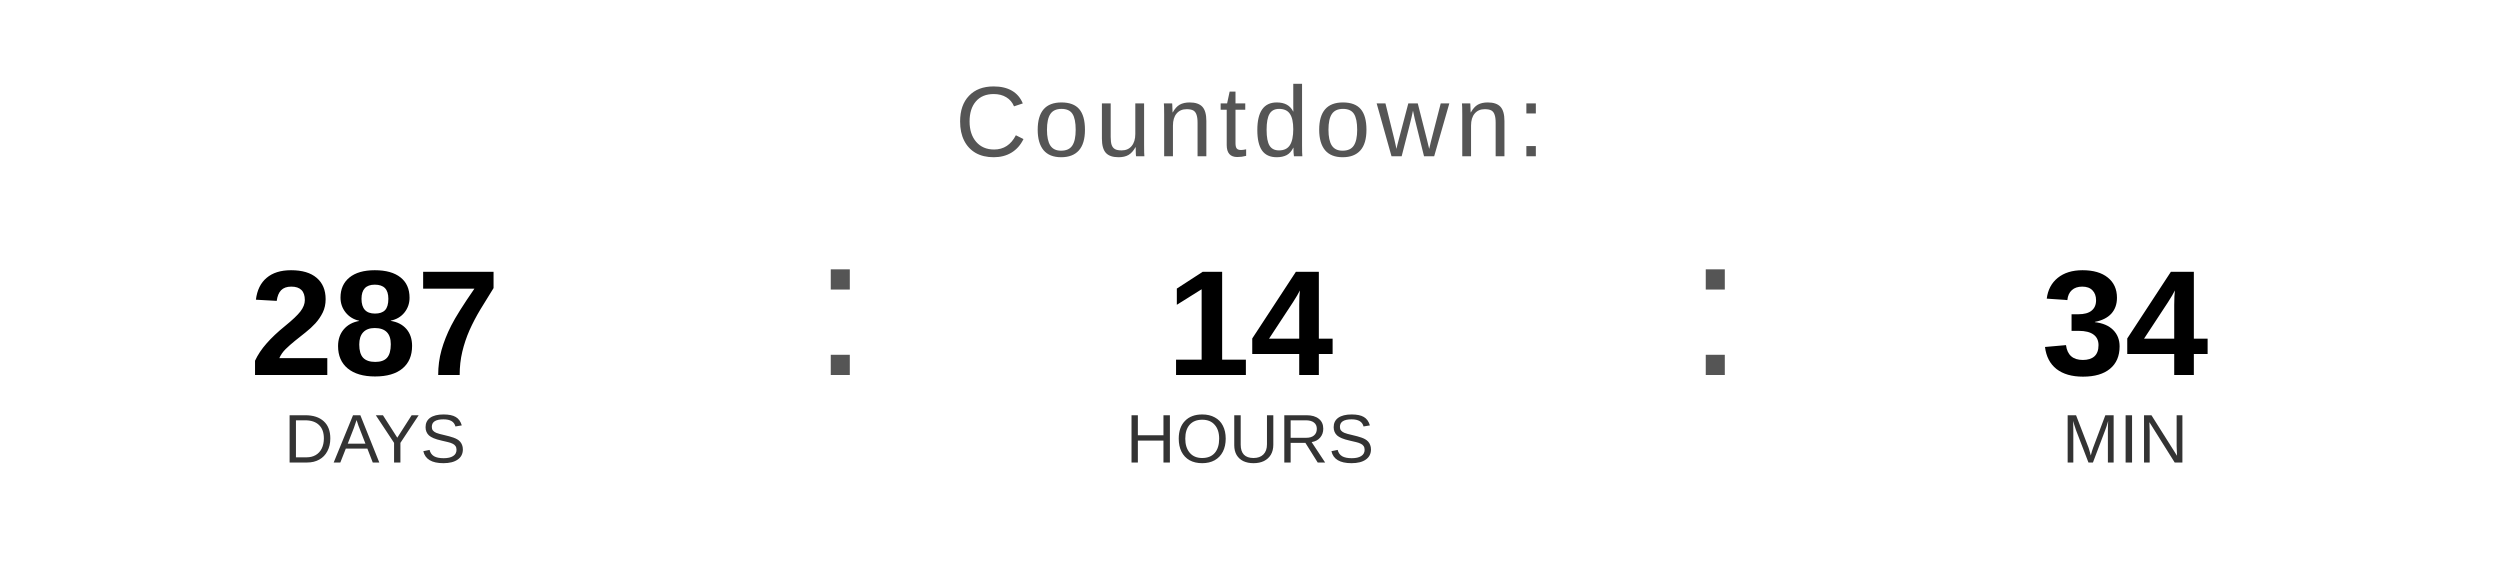
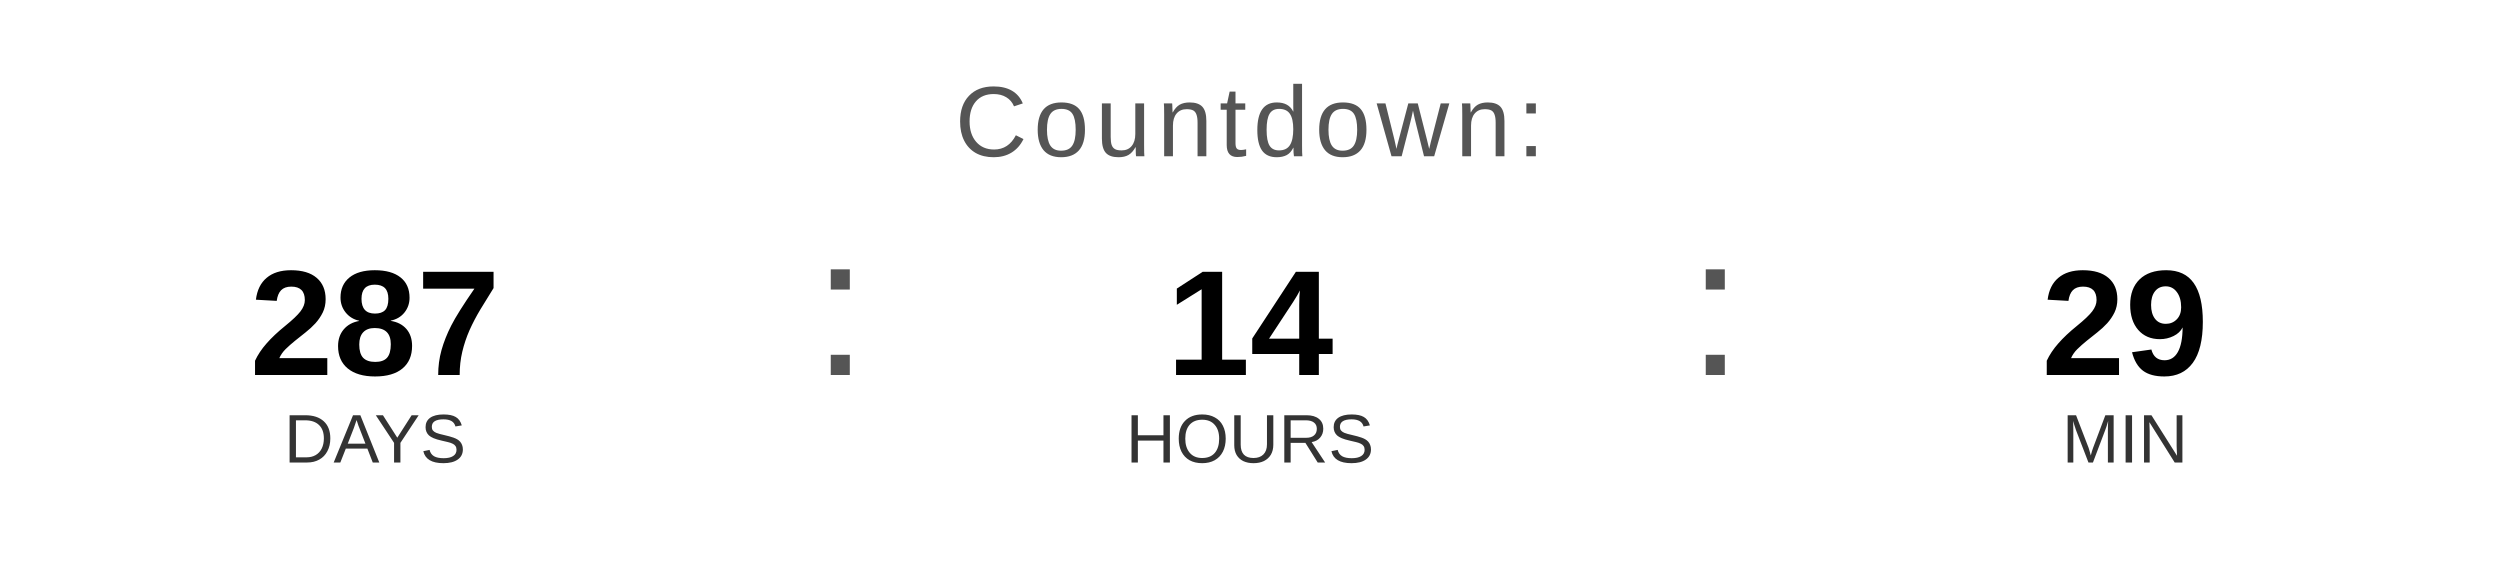
<svg xmlns="http://www.w3.org/2000/svg" width="400" height="90" viewBox="0 0 400 90">
  <text x="200" y="25" font-family="Arial, Helvetica, sans-serif" font-size="16" fill="#555555" text-anchor="middle" letter-spacing="1">
    Countdown:
  </text>
  <text x="60" y="60" font-family="Arial, Helvetica, sans-serif" font-size="24" font-weight="bold" fill="#000000" text-anchor="middle">287</text>
  <text x="60" y="74" font-family="Arial, Helvetica, sans-serif" font-size="11" fill="#333333" text-anchor="middle">DAYS</text>
  <text x="130" y="60" font-family="Arial, sans-serif" font-size="32" fill="#555555">:</text>
  <text x="200" y="60" font-family="Arial, Helvetica, sans-serif" font-size="24" font-weight="bold" fill="#000000" text-anchor="middle">14</text>
  <text x="200" y="74" font-family="Arial, Helvetica, sans-serif" font-size="11" fill="#333333" text-anchor="middle">HOURS</text>
  <text x="270" y="60" font-family="Arial, sans-serif" font-size="32" fill="#555555">:</text>
-   <text x="340" y="60" font-family="Arial, Helvetica, sans-serif" font-size="24" font-weight="bold" fill="#000000" text-anchor="middle">34</text>
+   <text x="340" y="60" font-family="Arial, Helvetica, sans-serif" font-size="24" font-weight="bold" fill="#000000" text-anchor="middle">29</text>
  <text x="340" y="74" font-family="Arial, Helvetica, sans-serif" font-size="11" fill="#333333" text-anchor="middle">MIN</text>
</svg>
